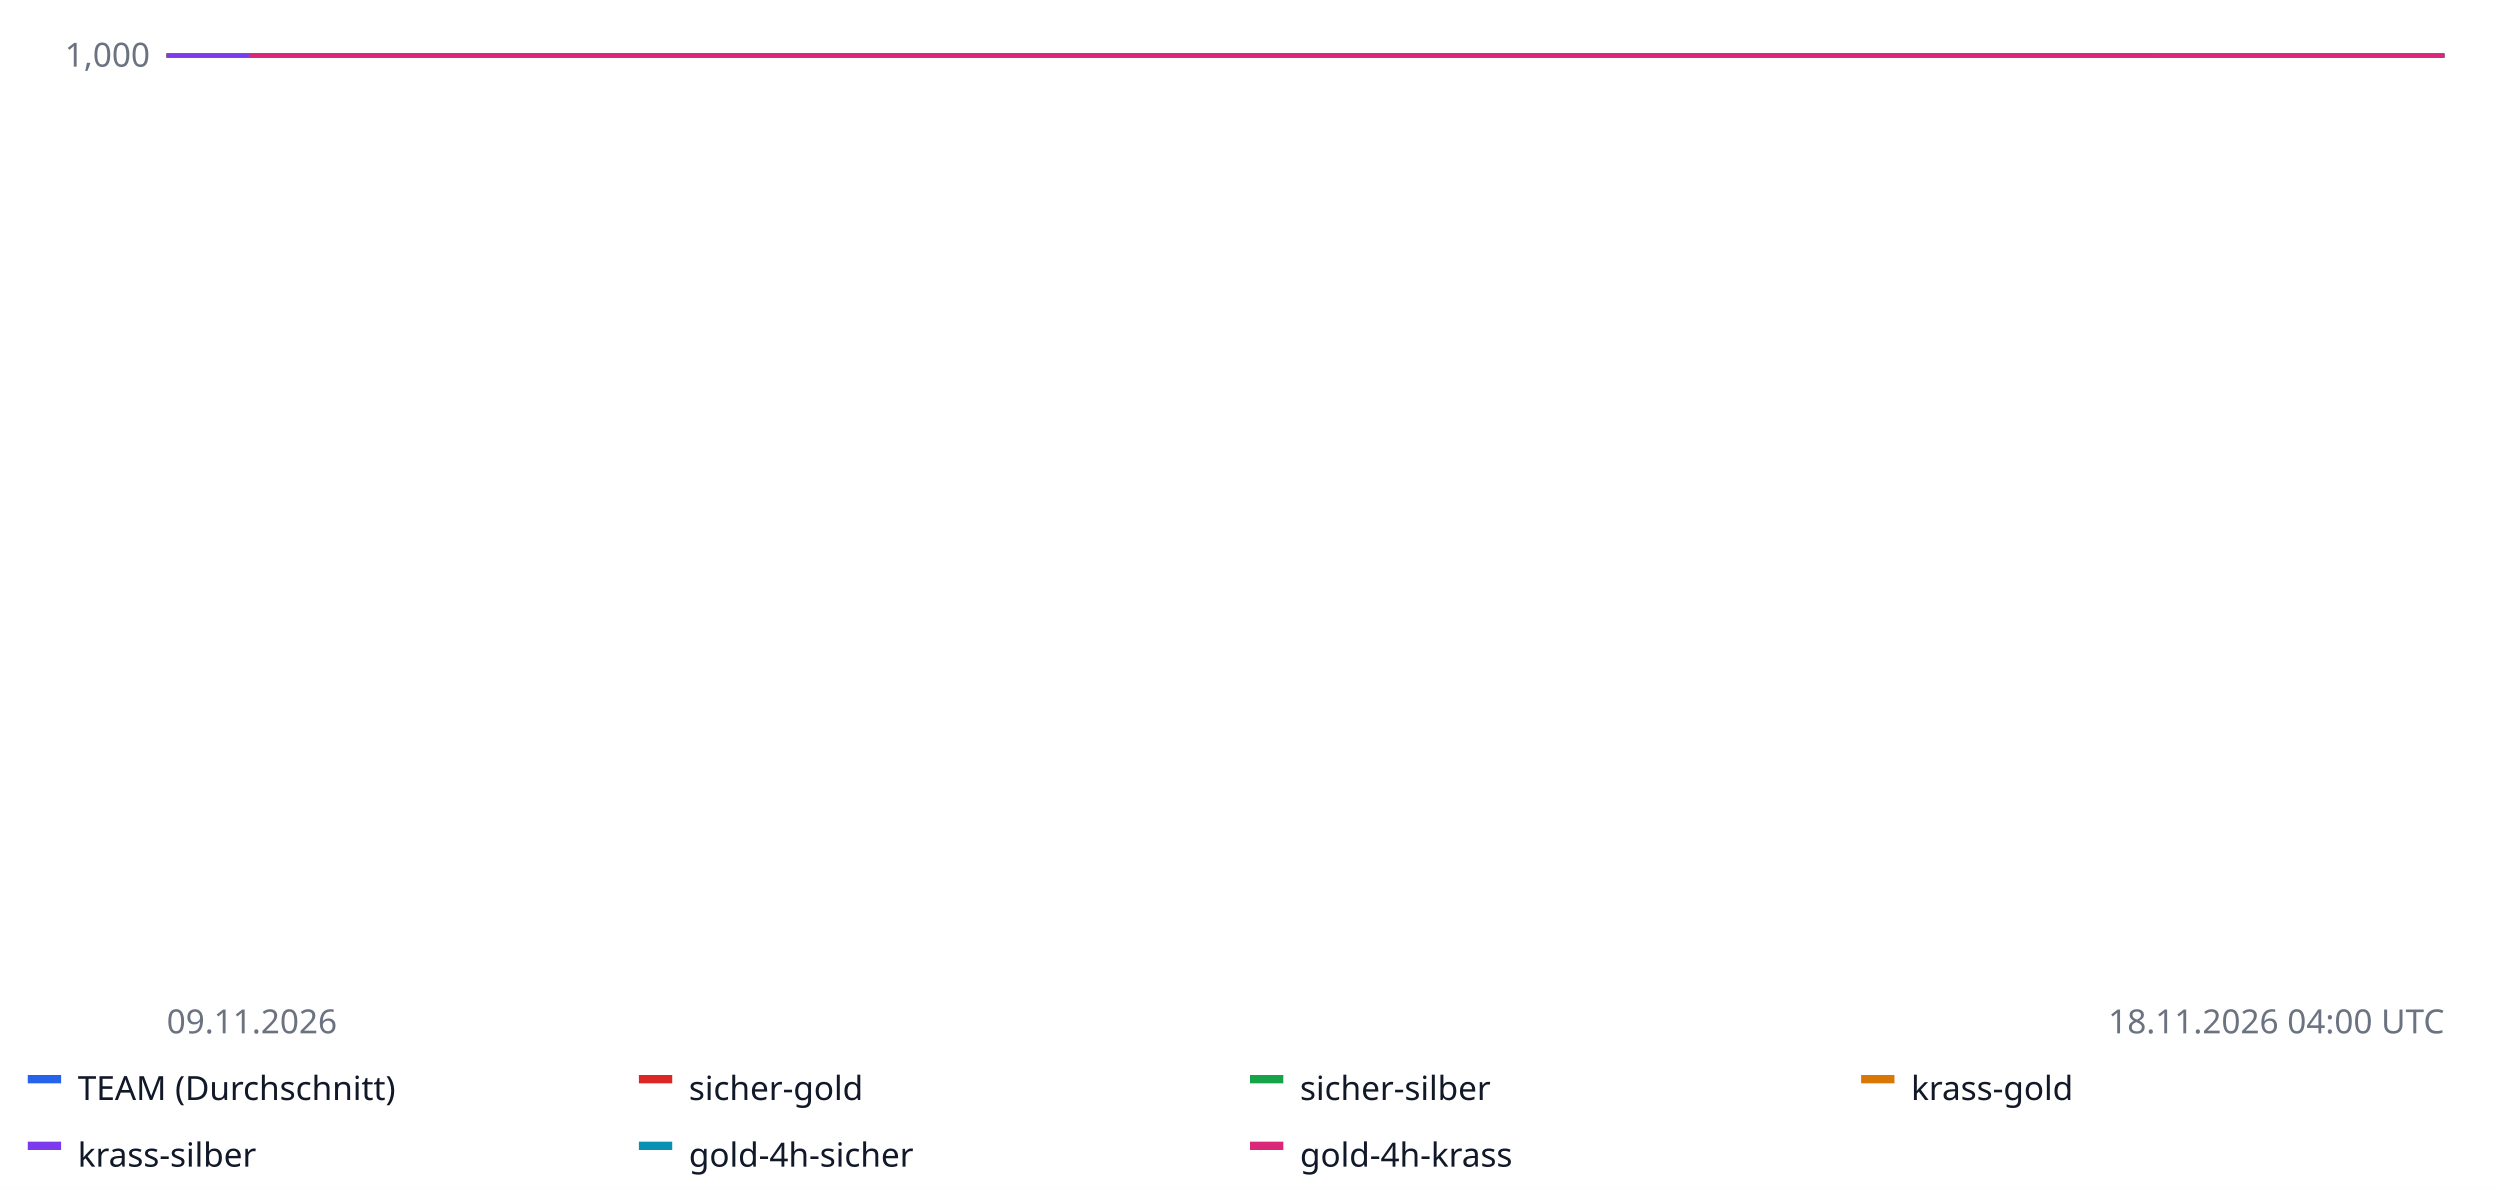
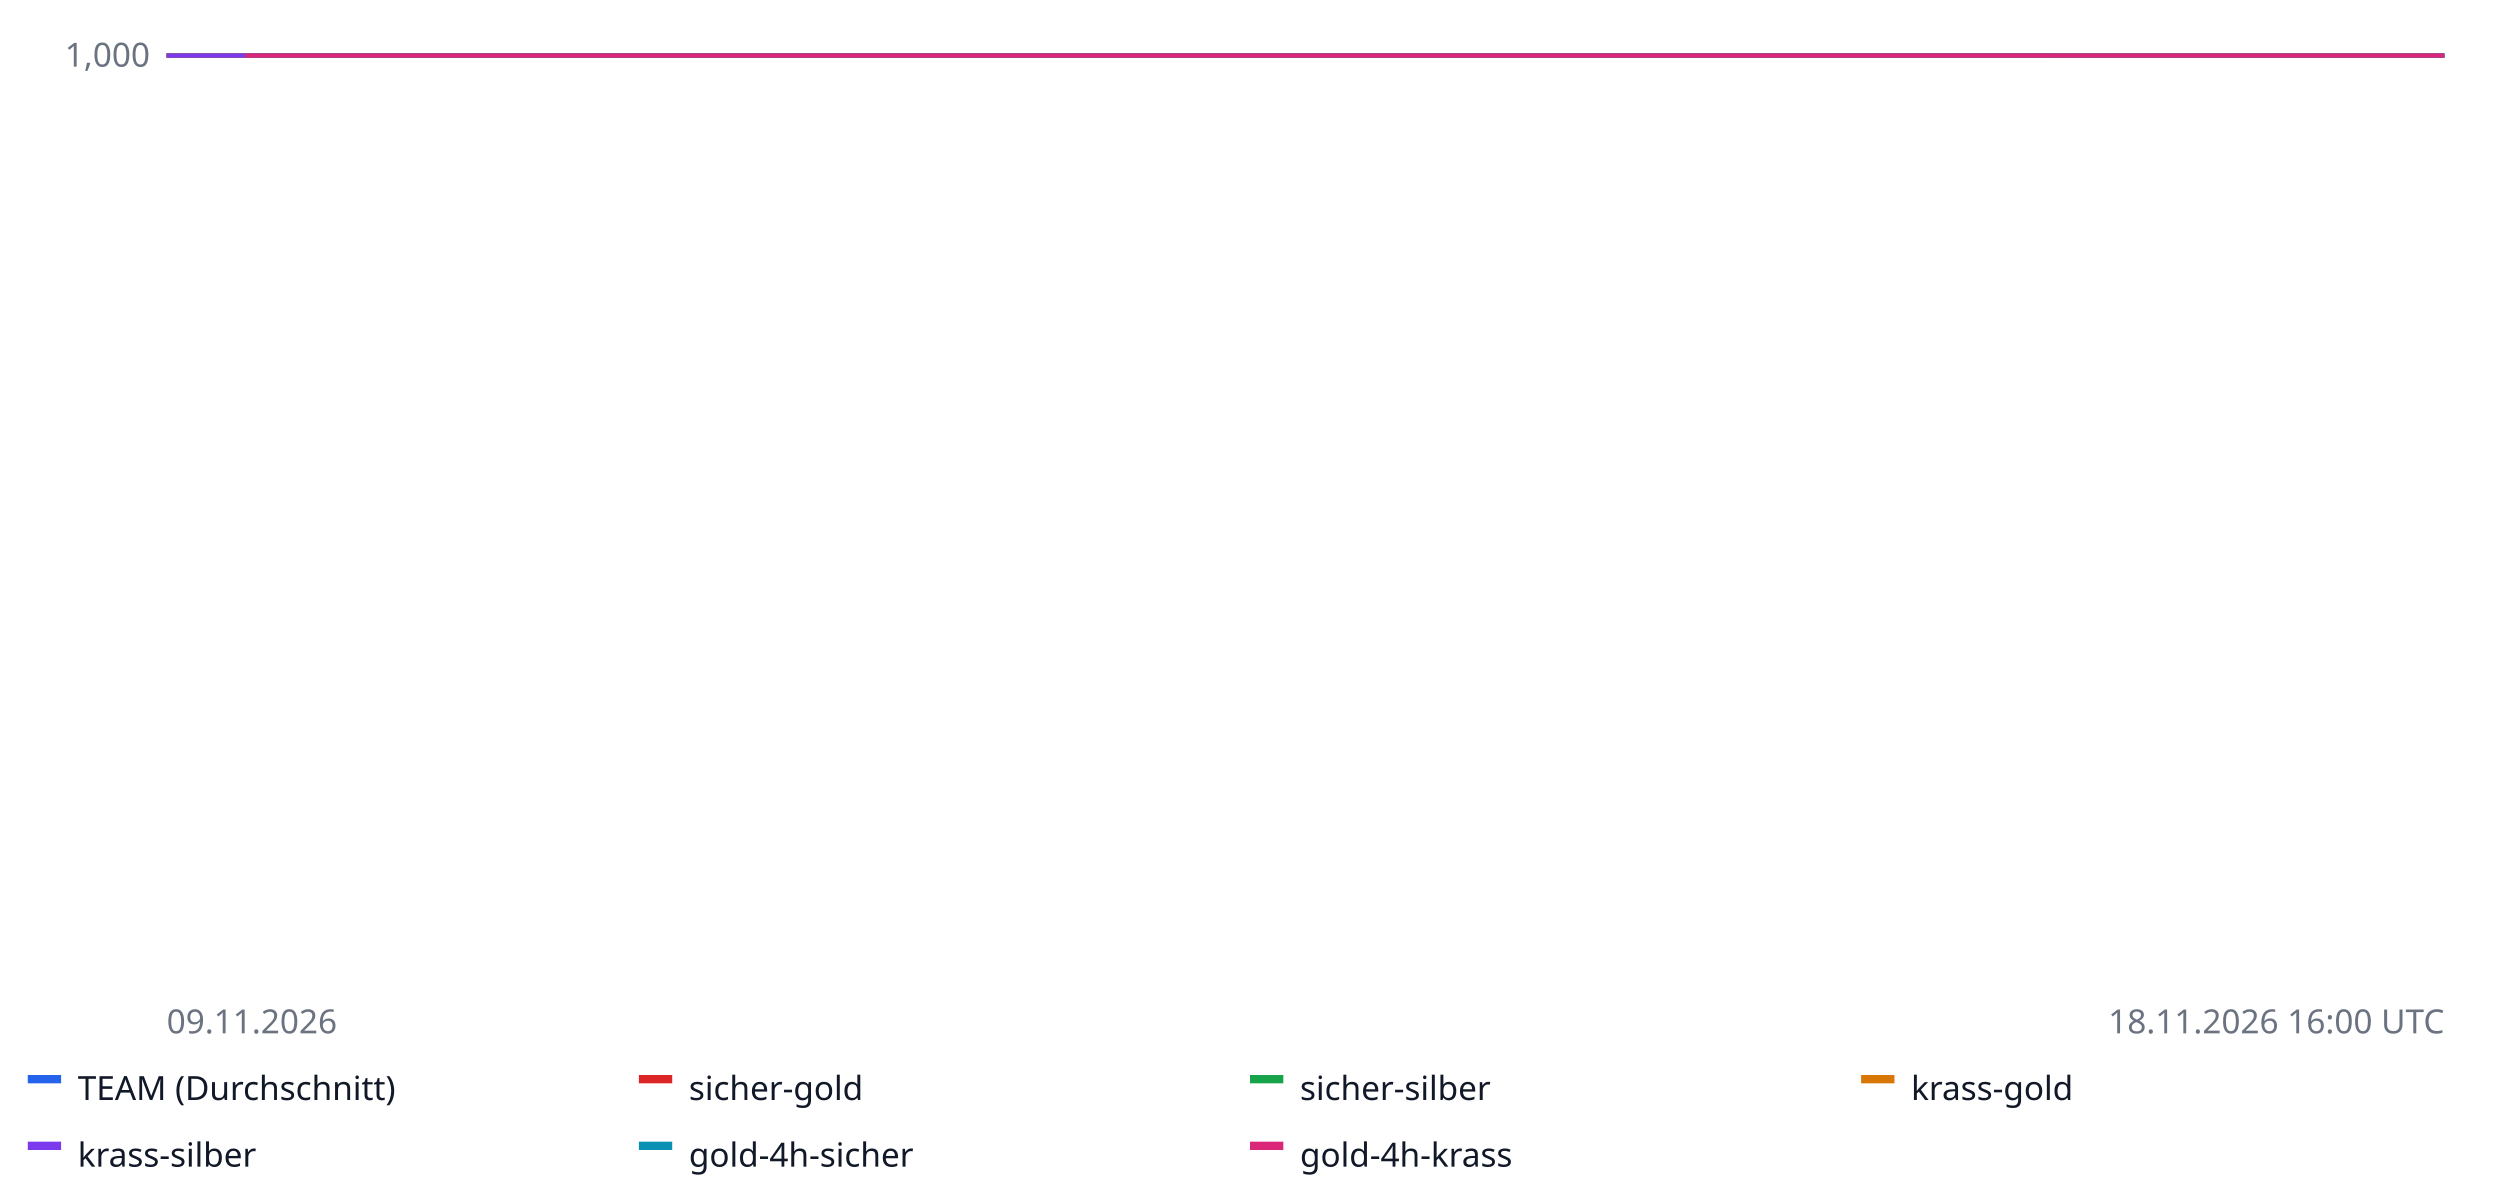
<svg xmlns="http://www.w3.org/2000/svg" width="900" height="428" font-family="sans-serif" font-size="12">
  <rect width="100%" height="100%" fill="#ffffff" />
  <line x1="60" x2="880" y1="20.0" y2="20.0" stroke="#e5e7eb" />
  <text x="54" y="24.0" text-anchor="end" fill="#6b7280">1,000</text>
  <line x1="60" x2="880" y1="-62.5" y2="-62.5" stroke="#e5e7eb" />
  <text x="54" y="-58.5" text-anchor="end" fill="#6b7280">1,000</text>
  <line x1="60" x2="880" y1="-145.0" y2="-145.0" stroke="#e5e7eb" />
  <text x="54" y="-141.0" text-anchor="end" fill="#6b7280">1,000</text>
  <line x1="60" x2="880" y1="-227.5" y2="-227.5" stroke="#e5e7eb" />
  <text x="54" y="-223.5" text-anchor="end" fill="#6b7280">1,001</text>
  <line x1="60" x2="880" y1="-310.0" y2="-310.0" stroke="#e5e7eb" />
  <text x="54" y="-306.0" text-anchor="end" fill="#6b7280">1,001</text>
  <line x1="60" x2="880" y1="20.0" y2="20.0" stroke="#9ca3af" stroke-dasharray="4 3" />
-   <polyline fill="none" stroke="#2563eb" stroke-width="1.6" points="60.0,20.0 63.7,20.0 67.5,20.0 71.2,20.0 74.9,20.0 78.6,20.0 82.4,20.0 86.1,20.0 89.8,20.0 93.5,20.0 97.3,20.0 101.0,20.0 104.7,20.0 108.5,20.0 112.2,20.0 115.9,20.0 119.6,20.0 123.4,20.0 127.1,20.0 130.8,20.0 134.5,20.0 138.3,20.0 142.0,20.0 145.7,20.0 149.5,20.0 153.2,20.0 156.9,20.0 160.6,20.0 164.4,20.0 168.1,20.0 171.8,20.0 175.5,20.0 179.3,20.0 183.0,20.0 186.7,20.0 190.5,20.0 194.2,20.0 197.9,20.0 201.6,20.0 205.4,20.0 209.1,20.0 212.8,20.0 216.5,20.0 220.3,20.0 224.0,20.0 227.7,20.0 231.5,20.0 235.2,20.0 238.9,20.0 242.6,20.0 246.4,20.0 250.1,20.0 253.8,20.0 257.5,20.0 261.3,20.0 265.0,20.0 268.7,20.0 272.5,20.0 276.2,20.0 279.9,20.0 283.6,20.0 287.4,20.0 291.1,20.0 294.8,20.0 298.5,20.0 302.3,20.0 306.0,20.0 309.7,20.0 313.5,20.0 317.2,20.0 320.9,20.0 324.6,20.0 328.4,20.0 332.1,20.0 335.8,20.0 339.5,20.0 343.3,20.0 347.0,20.0 350.7,20.0 354.5,20.0 358.2,20.0 361.9,20.0 365.6,20.0 369.4,20.0 373.1,20.0 376.8,20.0 380.5,20.0 384.3,20.0 388.0,20.0 391.7,20.0 395.5,20.0 399.2,20.0 402.9,20.0 406.6,20.0 410.4,20.0 414.1,20.0 417.8,20.0 421.5,20.0 425.3,20.0 429.0,20.0 432.7,20.0 436.5,20.0 440.2,20.0 443.9,20.0 447.6,20.0 451.4,20.0 455.1,20.0 458.8,20.0 462.5,20.0 466.3,20.0 470.0,20.0 473.7,20.0 477.5,20.0 481.2,20.0 484.9,20.0 488.6,20.0 492.4,20.0 496.1,20.0 499.8,20.0 503.5,20.0 507.3,20.0 511.0,20.0 514.7,20.0 518.5,20.0 522.2,20.0 525.9,20.0 529.6,20.0 533.4,20.0 537.1,20.0 540.8,20.0 544.5,20.0 548.3,20.0 552.0,20.0 555.7,20.0 559.5,20.0 563.2,20.0 566.9,20.0 570.6,20.0 574.4,20.0 578.1,20.0 581.8,20.0 585.5,20.0 589.3,20.0 593.0,20.0 596.7,20.0 600.5,20.0 604.2,20.0 607.9,20.0 611.6,20.0 615.4,20.0 619.1,20.0 622.8,20.0 626.5,20.0 630.3,20.0 634.0,20.0 637.7,20.0 641.5,20.0 645.2,20.0 648.9,20.0 652.6,20.0 656.4,20.0 660.1,20.0 663.8,20.0 667.5,20.0 671.3,20.0 675.0,20.0 678.7,20.0 682.5,20.0 686.2,20.0 689.9,20.0 693.6,20.0 697.4,20.0 701.1,20.0 704.8,20.0 708.5,20.0 712.3,20.0 716.0,20.0 719.7,20.0 723.5,20.0 727.2,20.0 730.9,20.0 734.6,20.0 738.4,20.0 742.1,20.0 745.8,20.0 749.5,20.0 753.3,20.0 757.0,20.0 760.7,20.0 764.5,20.0 768.2,20.0 771.9,20.0 775.6,20.0 779.4,20.0 783.1,20.0 786.8,20.0 790.5,20.0 794.3,20.0 798.0,20.0 801.7,20.0 805.5,20.0 809.2,20.0 812.9,20.0 816.6,20.0 820.4,20.0 824.1,20.0 827.8,20.0 831.5,20.0 835.3,20.0 839.0,20.0 842.7,20.0 846.5,20.0 850.2,20.0 853.9,20.0 857.6,20.0 861.4,20.0 865.1,20.0 868.8,20.0 872.5,20.0 876.3,20.0 880.0,20.0 880.0,20.0" />
+   <polyline fill="none" stroke="#2563eb" stroke-width="1.6" points="60.0,20.0 63.5,20.0 67.1,20.0 70.6,20.0 74.1,20.0 77.7,20.0 81.2,20.0 84.7,20.0 88.3,20.0 91.8,20.0 95.3,20.0 98.9,20.0 102.4,20.0 105.9,20.0 109.5,20.0 113.0,20.0 116.6,20.0 120.1,20.0 123.6,20.0 127.2,20.0 130.7,20.0 134.2,20.0 137.8,20.0 141.3,20.0 144.8,20.0 148.4,20.0 151.9,20.0 155.4,20.0 159.0,20.0 162.5,20.0 166.0,20.0 169.6,20.0 173.1,20.0 176.6,20.0 180.2,20.0 183.7,20.0 187.2,20.0 190.8,20.0 194.3,20.0 197.8,20.0 201.4,20.0 204.9,20.0 208.4,20.0 212.0,20.0 215.5,20.0 219.1,20.0 222.6,20.0 226.1,20.0 229.7,20.0 233.2,20.0 236.7,20.0 240.3,20.0 243.8,20.0 247.3,20.0 250.9,20.0 254.4,20.0 257.9,20.0 261.5,20.0 265.0,20.0 268.5,20.0 272.1,20.0 275.6,20.0 279.1,20.0 282.7,20.0 286.2,20.0 289.7,20.0 293.3,20.0 296.8,20.0 300.3,20.0 303.9,20.0 307.4,20.0 310.9,20.0 314.5,20.0 318.0,20.0 321.6,20.0 325.1,20.0 328.6,20.0 332.2,20.0 335.7,20.0 339.2,20.0 342.8,20.0 346.3,20.0 349.8,20.0 353.4,20.0 356.9,20.0 360.4,20.0 364.0,20.0 367.5,20.0 371.0,20.0 374.6,20.0 378.1,20.0 381.6,20.0 385.2,20.0 388.7,20.0 392.2,20.0 395.8,20.0 399.3,20.0 402.8,20.0 406.4,20.0 409.9,20.0 413.4,20.0 417.0,20.0 420.5,20.0 424.1,20.0 427.6,20.0 431.1,20.0 434.7,20.0 438.2,20.0 441.7,20.0 445.3,20.0 448.8,20.0 452.3,20.0 455.9,20.0 459.4,20.0 462.9,20.0 466.5,20.0 470.0,20.0 473.5,20.0 477.1,20.0 480.6,20.0 484.1,20.0 487.7,20.0 491.2,20.0 494.7,20.0 498.3,20.0 501.8,20.0 505.3,20.0 508.9,20.0 512.4,20.0 515.9,20.0 519.5,20.0 523.0,20.0 526.6,20.0 530.1,20.0 533.6,20.0 537.2,20.0 540.7,20.0 544.2,20.0 547.8,20.0 551.3,20.0 554.8,20.0 558.4,20.0 561.9,20.0 565.4,20.0 569.0,20.0 572.5,20.0 576.0,20.0 579.6,20.0 583.1,20.0 586.6,20.0 590.2,20.0 593.7,20.0 597.2,20.0 600.8,20.0 604.3,20.0 607.8,20.0 611.4,20.0 614.9,20.0 618.4,20.0 622.0,20.0 625.5,20.0 629.1,20.0 632.6,20.0 636.1,20.0 639.7,20.0 643.2,20.0 646.7,20.0 650.3,20.0 653.8,20.0 657.3,20.0 660.9,20.0 664.4,20.0 667.9,20.0 671.5,20.0 675.0,20.0 678.5,20.0 682.1,20.0 685.6,20.0 689.1,20.0 692.7,20.0 696.2,20.0 699.7,20.0 703.3,20.0 706.8,20.0 710.3,20.0 713.9,20.0 717.4,20.0 720.9,20.0 724.5,20.0 728.0,20.0 731.6,20.0 735.1,20.0 738.6,20.0 742.2,20.0 745.7,20.0 749.2,20.0 752.8,20.0 756.3,20.0 759.8,20.0 763.4,20.0 766.9,20.0 770.4,20.0 774.0,20.0 777.5,20.0 781.0,20.0 784.6,20.0 788.1,20.0 791.6,20.0 795.2,20.0 798.7,20.0 802.2,20.0 805.8,20.0 809.3,20.0 812.8,20.0 816.4,20.0 819.9,20.0 823.4,20.0 827.0,20.0 830.5,20.0 834.1,20.0 837.6,20.0 841.1,20.0 844.7,20.0 848.2,20.0 851.7,20.0 855.3,20.0 858.8,20.0 862.3,20.0 865.9,20.0 869.4,20.0 872.9,20.0 876.5,20.0 880.0,20.0 880.0,20.0" />
  <rect x="10" y="387" width="12" height="3" fill="#2563eb" />
  <text x="28" y="396" fill="#111827">TEAM (Durchschnitt)</text>
-   <polyline fill="none" stroke="#dc2626" stroke-width="1.6" points="60.0,20.0 149.5,20.0 238.9,20.0 328.4,20.0 417.8,20.0 686.2,20.0 775.6,20.0 775.6,20.0" />
+   <polyline fill="none" stroke="#dc2626" stroke-width="1.6" points="60.0,20.0 144.8,20.0 229.7,20.0 314.5,20.0 399.3,20.0 653.8,20.0 738.6,20.0 738.6,20.0" />
  <rect x="230" y="387" width="12" height="3" fill="#dc2626" />
  <text x="248" y="396" fill="#111827">sicher-gold</text>
-   <polyline fill="none" stroke="#16a34a" stroke-width="1.6" points="60.0,20.0 149.5,20.0 238.9,20.0 328.4,20.0 417.8,20.0 686.2,20.0 775.6,20.0 775.6,20.0" />
+   <polyline fill="none" stroke="#16a34a" stroke-width="1.6" points="60.0,20.0 144.8,20.0 229.7,20.0 314.5,20.0 399.3,20.0 653.8,20.0 738.6,20.0 738.6,20.0" />
  <rect x="450" y="387" width="12" height="3" fill="#16a34a" />
  <text x="468" y="396" fill="#111827">sicher-silber</text>
-   <polyline fill="none" stroke="#d97706" stroke-width="1.6" points="60.0,20.0 149.5,20.0 238.9,20.0 328.4,20.0 417.8,20.0 686.2,20.0 775.6,20.0 775.6,20.0" />
+   <polyline fill="none" stroke="#d97706" stroke-width="1.6" points="60.0,20.0 144.8,20.0 229.7,20.0 314.5,20.0 399.3,20.0 653.8,20.0 738.6,20.0 738.6,20.0" />
  <rect x="670" y="387" width="12" height="3" fill="#d97706" />
  <text x="688" y="396" fill="#111827">krass-gold</text>
-   <polyline fill="none" stroke="#7c3aed" stroke-width="1.6" points="60.0,20.0 149.5,20.0 238.9,20.0 328.4,20.0 417.8,20.0 686.2,20.0 775.6,20.0 775.6,20.0" />
+   <polyline fill="none" stroke="#7c3aed" stroke-width="1.6" points="60.0,20.0 144.8,20.0 229.7,20.0 314.5,20.0 399.3,20.0 653.8,20.0 738.6,20.0 738.6,20.0" />
  <rect x="10" y="411" width="12" height="3" fill="#7c3aed" />
  <text x="28" y="420" fill="#111827">krass-silber</text>
-   <polyline fill="none" stroke="#0891b2" stroke-width="1.6" points="89.8,20.0 104.7,20.0 119.6,20.0 134.5,20.0 149.5,20.0 164.4,20.0 179.3,20.0 194.2,20.0 209.1,20.0 224.0,20.0 238.9,20.0 253.8,20.0 268.7,20.0 283.6,20.0 298.5,20.0 313.5,20.0 328.4,20.0 343.3,20.0 358.2,20.0 373.1,20.0 388.0,20.0 402.9,20.0 417.8,20.0 432.7,20.0 447.6,20.0 462.5,20.0 477.5,20.0 492.4,20.0 671.3,20.0 686.2,20.0 701.1,20.0 716.0,20.0 730.9,20.0 745.8,20.0 760.7,20.0 775.6,20.0 790.5,20.0 805.5,20.0 820.4,20.0 835.3,20.0 850.2,20.0 865.1,20.0 880.0,20.0 880.0,20.0" />
+   <polyline fill="none" stroke="#0891b2" stroke-width="1.6" points="88.3,20.0 102.4,20.0 116.6,20.0 130.7,20.0 144.8,20.0 159.0,20.0 173.1,20.0 187.2,20.0 201.4,20.0 215.5,20.0 229.7,20.0 243.8,20.0 257.9,20.0 272.1,20.0 286.2,20.0 300.3,20.0 314.5,20.0 328.6,20.0 342.8,20.0 356.9,20.0 371.0,20.0 385.2,20.0 399.3,20.0 413.4,20.0 427.6,20.0 441.7,20.0 455.9,20.0 470.0,20.0 639.7,20.0 653.8,20.0 667.9,20.0 682.1,20.0 696.2,20.0 710.3,20.0 724.5,20.0 738.6,20.0 752.8,20.0 766.9,20.0 781.0,20.0 795.2,20.0 809.3,20.0 823.4,20.0 837.6,20.0 851.7,20.0 865.9,20.0 880.0,20.0 880.0,20.0" />
  <rect x="230" y="411" width="12" height="3" fill="#0891b2" />
  <text x="248" y="420" fill="#111827">gold-4h-sicher</text>
-   <polyline fill="none" stroke="#db2777" stroke-width="1.6" points="89.8,20.0 104.7,20.0 119.6,20.0 134.5,20.0 149.5,20.0 164.4,20.0 179.3,20.0 194.2,20.0 209.1,20.0 224.0,20.0 238.9,20.0 253.8,20.0 268.7,20.0 283.6,20.0 298.5,20.0 313.5,20.0 328.4,20.0 343.3,20.0 358.2,20.0 373.1,20.0 388.0,20.0 402.9,20.0 417.8,20.0 432.7,20.0 447.6,20.0 462.5,20.0 477.5,20.0 492.4,20.0 671.3,20.0 686.2,20.0 701.1,20.0 716.0,20.0 730.9,20.0 745.8,20.0 760.7,20.0 775.6,20.0 790.5,20.0 805.5,20.0 820.4,20.0 835.3,20.0 850.2,20.0 865.1,20.0 880.0,20.0 880.0,20.0" />
+   <polyline fill="none" stroke="#db2777" stroke-width="1.6" points="88.3,20.0 102.4,20.0 116.6,20.0 130.7,20.0 144.8,20.0 159.0,20.0 173.1,20.0 187.2,20.0 201.4,20.0 215.5,20.0 229.7,20.0 243.8,20.0 257.9,20.0 272.1,20.0 286.2,20.0 300.3,20.0 314.5,20.0 328.6,20.0 342.8,20.0 356.9,20.0 371.0,20.0 385.2,20.0 399.3,20.0 413.4,20.0 427.6,20.0 441.7,20.0 455.9,20.0 470.0,20.0 639.7,20.0 653.8,20.0 667.9,20.0 682.1,20.0 696.2,20.0 710.3,20.0 724.5,20.0 738.6,20.0 752.8,20.0 766.9,20.0 781.0,20.0 795.2,20.0 809.3,20.0 823.4,20.0 837.6,20.0 851.7,20.0 865.9,20.0 880.0,20.0 880.0,20.0" />
  <rect x="450" y="411" width="12" height="3" fill="#db2777" />
  <text x="468" y="420" fill="#111827">gold-4h-krass</text>
  <text x="60" y="372" fill="#6b7280">09.11.2026</text>
-   <text x="880" y="372" text-anchor="end" fill="#6b7280">18.11.2026 04:00 UTC</text>
+   <text x="880" y="372" text-anchor="end" fill="#6b7280">18.11.2026 16:00 UTC</text>
</svg>
